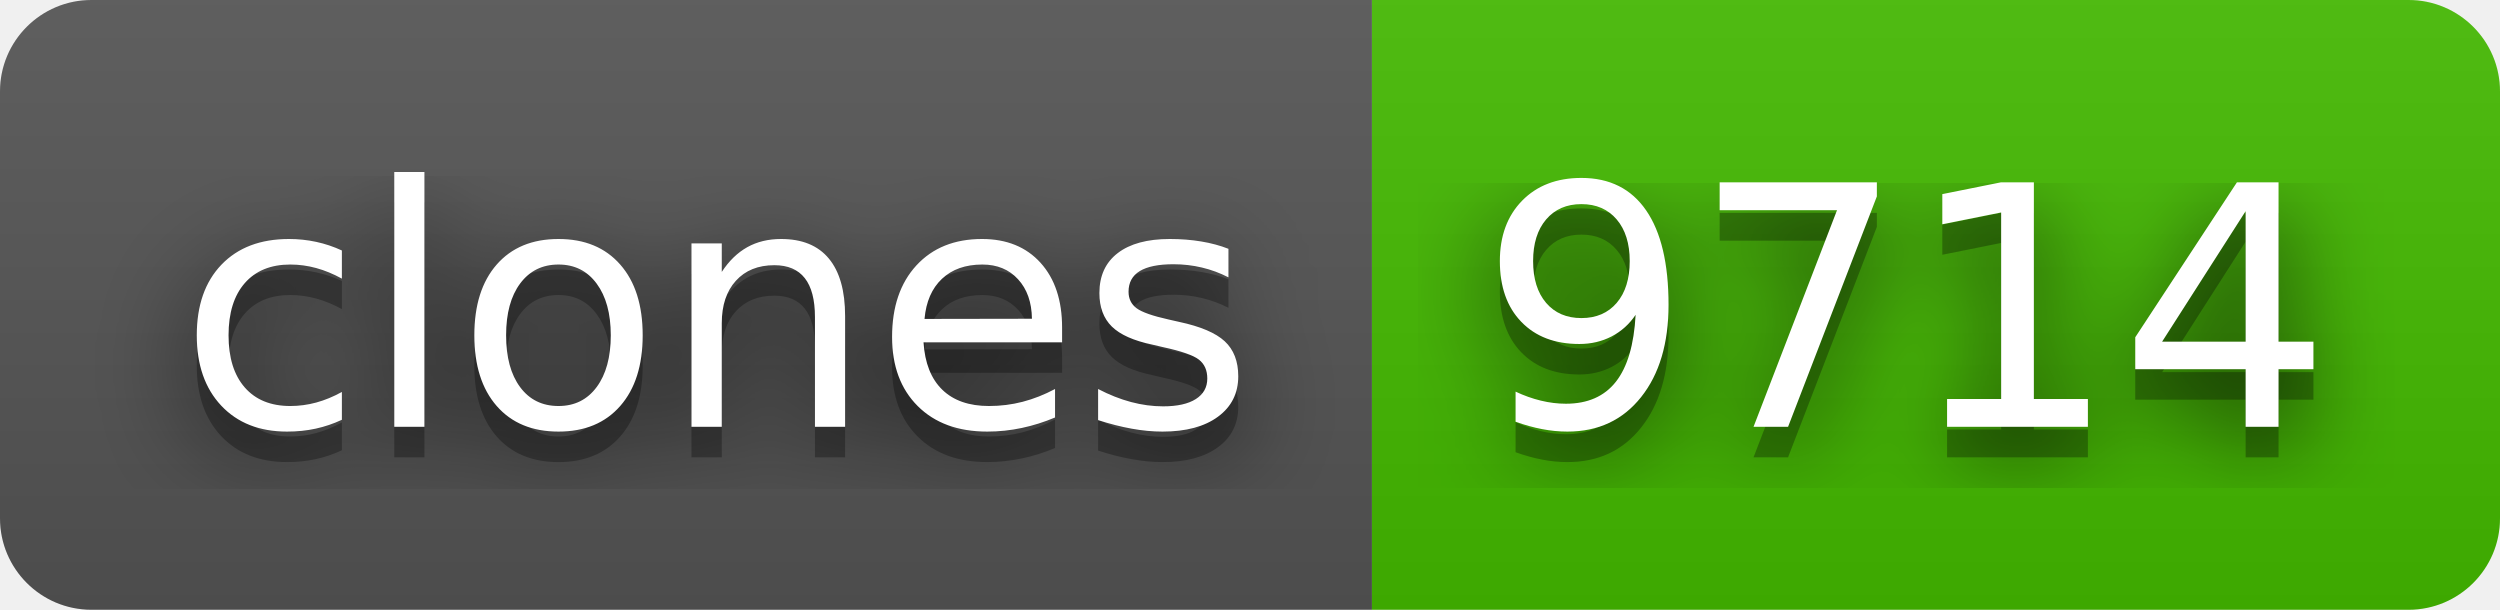
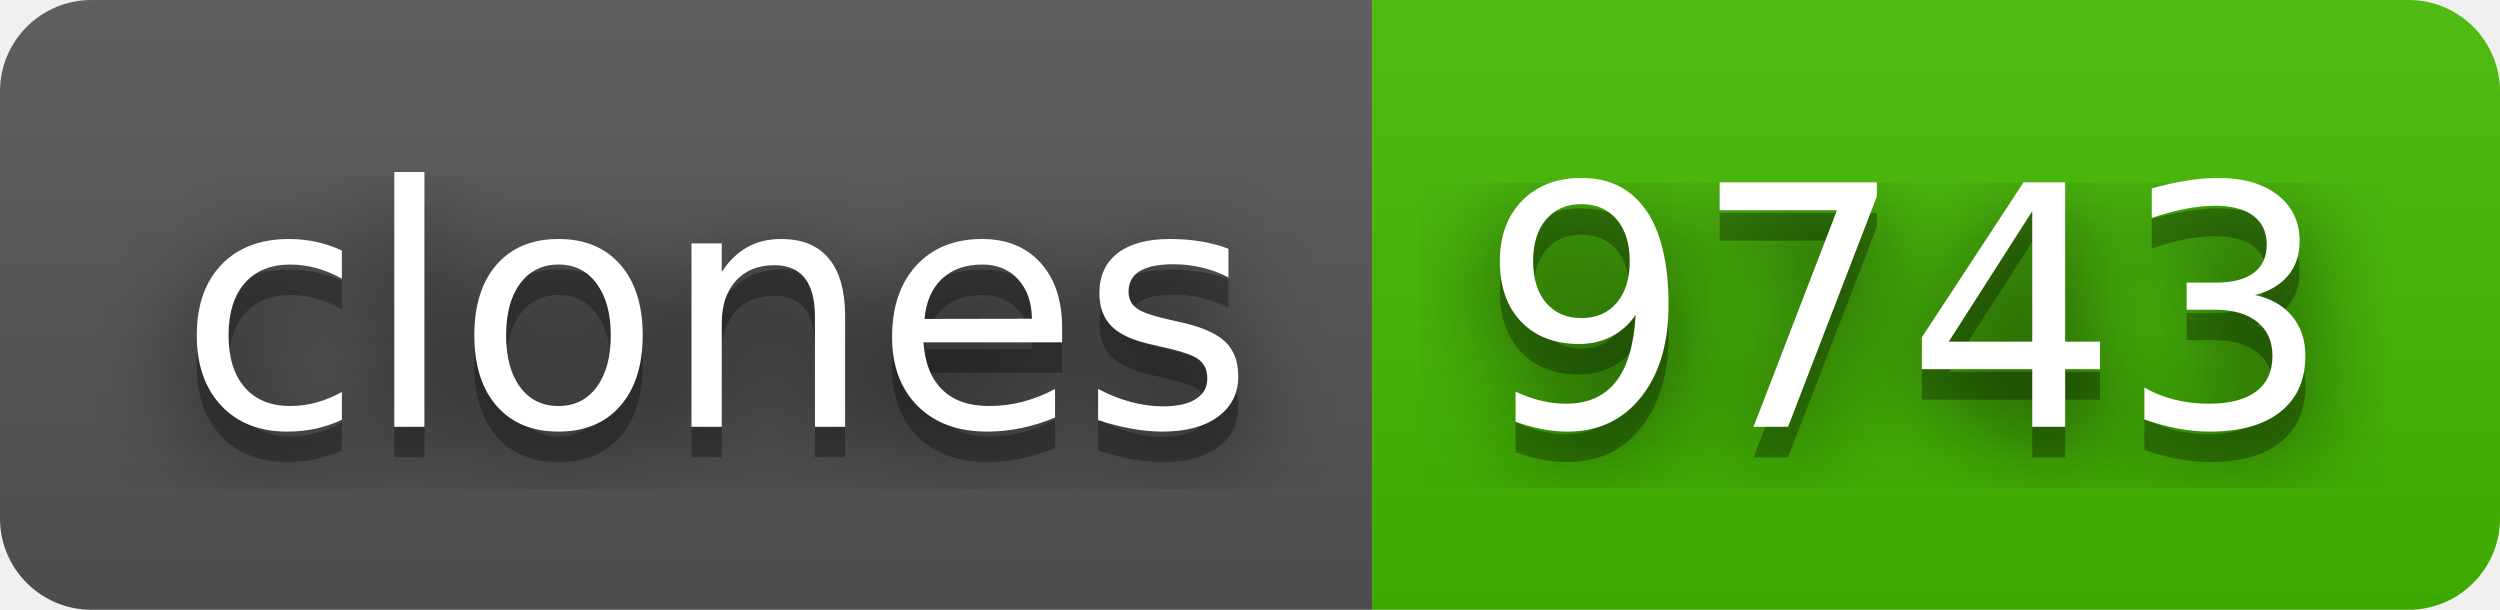
- <svg xmlns="http://www.w3.org/2000/svg" width="82" height="20" role="img" aria-label="clones: 9714">
+ <svg xmlns="http://www.w3.org/2000/svg" width="82" height="20" role="img" aria-label="clones: 9743">
  <filter id="blur">
    <feGaussianBlur stdDeviation="16" />
  </filter>
  <linearGradient id="s" x2="0" y2="100%">
    <stop offset="0" stop-color="#bbb" stop-opacity=".1" />
    <stop offset="1" stop-opacity=".1" />
  </linearGradient>
  <clipPath id="r">
    <rect width="82" height="20" rx="3" />
  </clipPath>
  <g clip-path="url(#r)">
    <rect width="45" height="20" fill="#555" />
    <rect x="45" width="37" height="20" fill="#4b0" />
    <rect width="82" height="20" fill="url(#s)" />
  </g>
  <g fill="#fff" text-anchor="middle" font-family="Verdana,Geneva,DejaVu Sans,sans-serif" text-rendering="geometricPrecision" font-size="110">
    <g transform="scale(.1)">
      <g aria-hidden="true" fill="#010101">
        <text x="235" y="150" fill-opacity=".8" filter="url(#blur)" textLength="350">clones</text>
        <text x="235" y="150" fill-opacity=".3" textLength="350">clones</text>
      </g>
      <text x="235" y="140" textLength="350">clones</text>
    </g>
    <g transform="scale(.1)">
      <g aria-hidden="true" fill="#010101">
-         <text x="625" y="150" fill-opacity=".8" filter="url(#blur)" textLength="270">9714</text>
-         <text x="625" y="150" fill-opacity=".3" textLength="270">9714</text>
+         <text x="625" y="150" fill-opacity=".8" filter="url(#blur)" textLength="270">9743</text>
+         <text x="625" y="150" fill-opacity=".3" textLength="270">9743</text>
      </g>
-       <text x="625" y="140" textLength="270">9714</text>
+       <text x="625" y="140" textLength="270">9743</text>
    </g>
  </g>
</svg>
